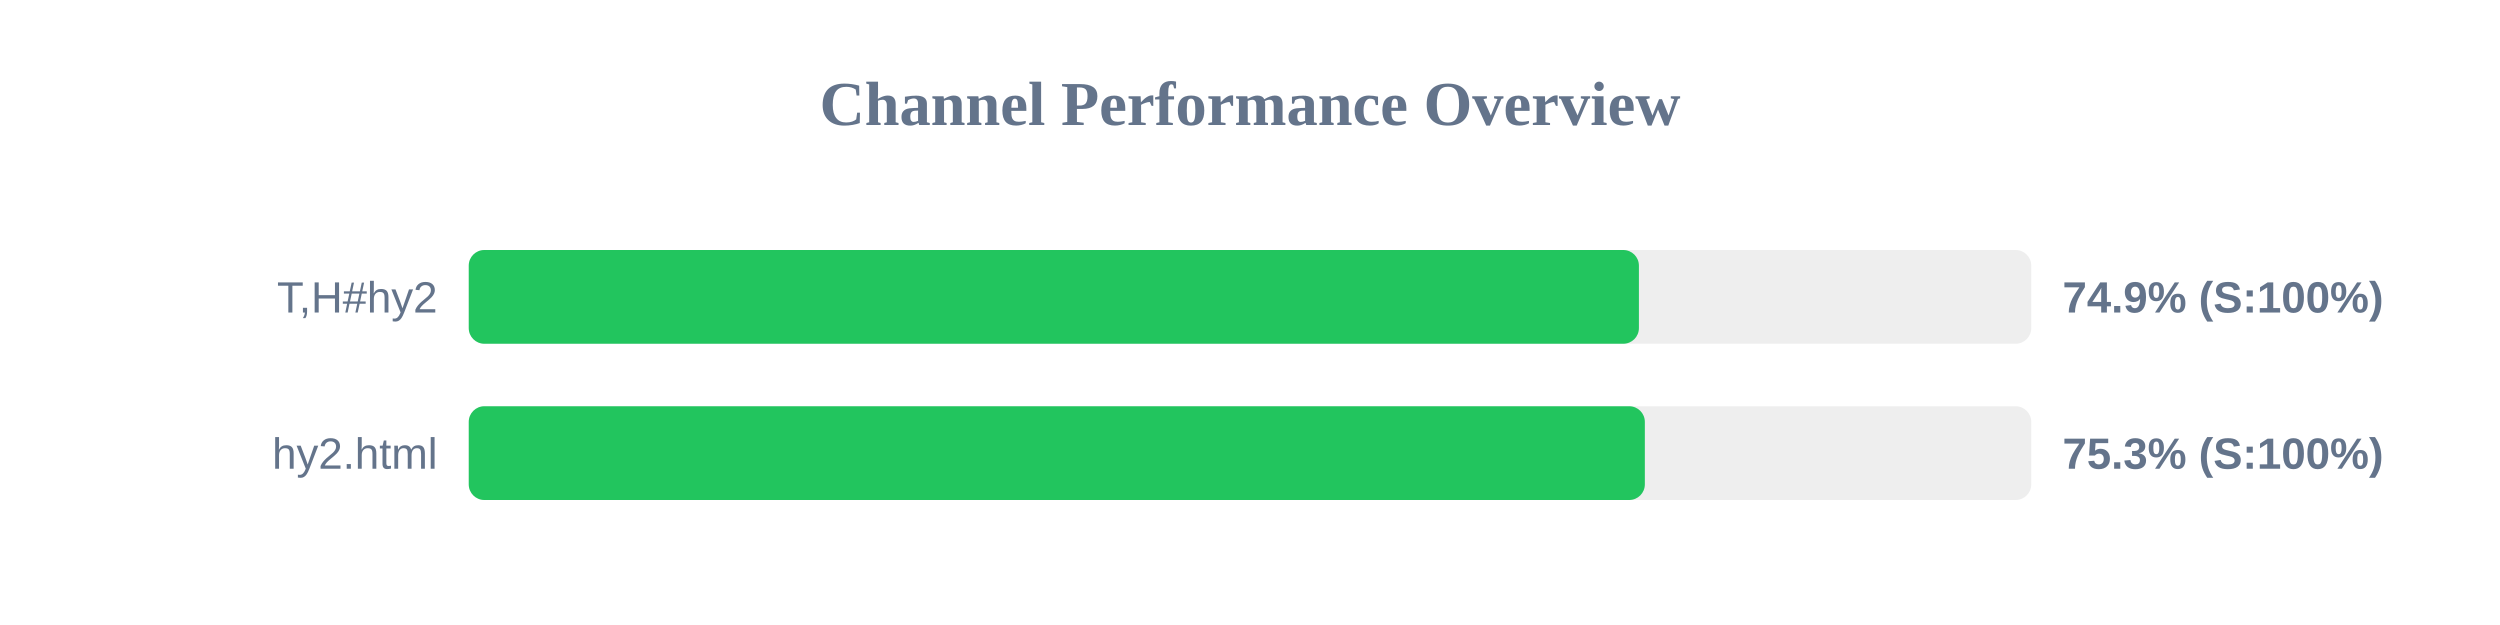
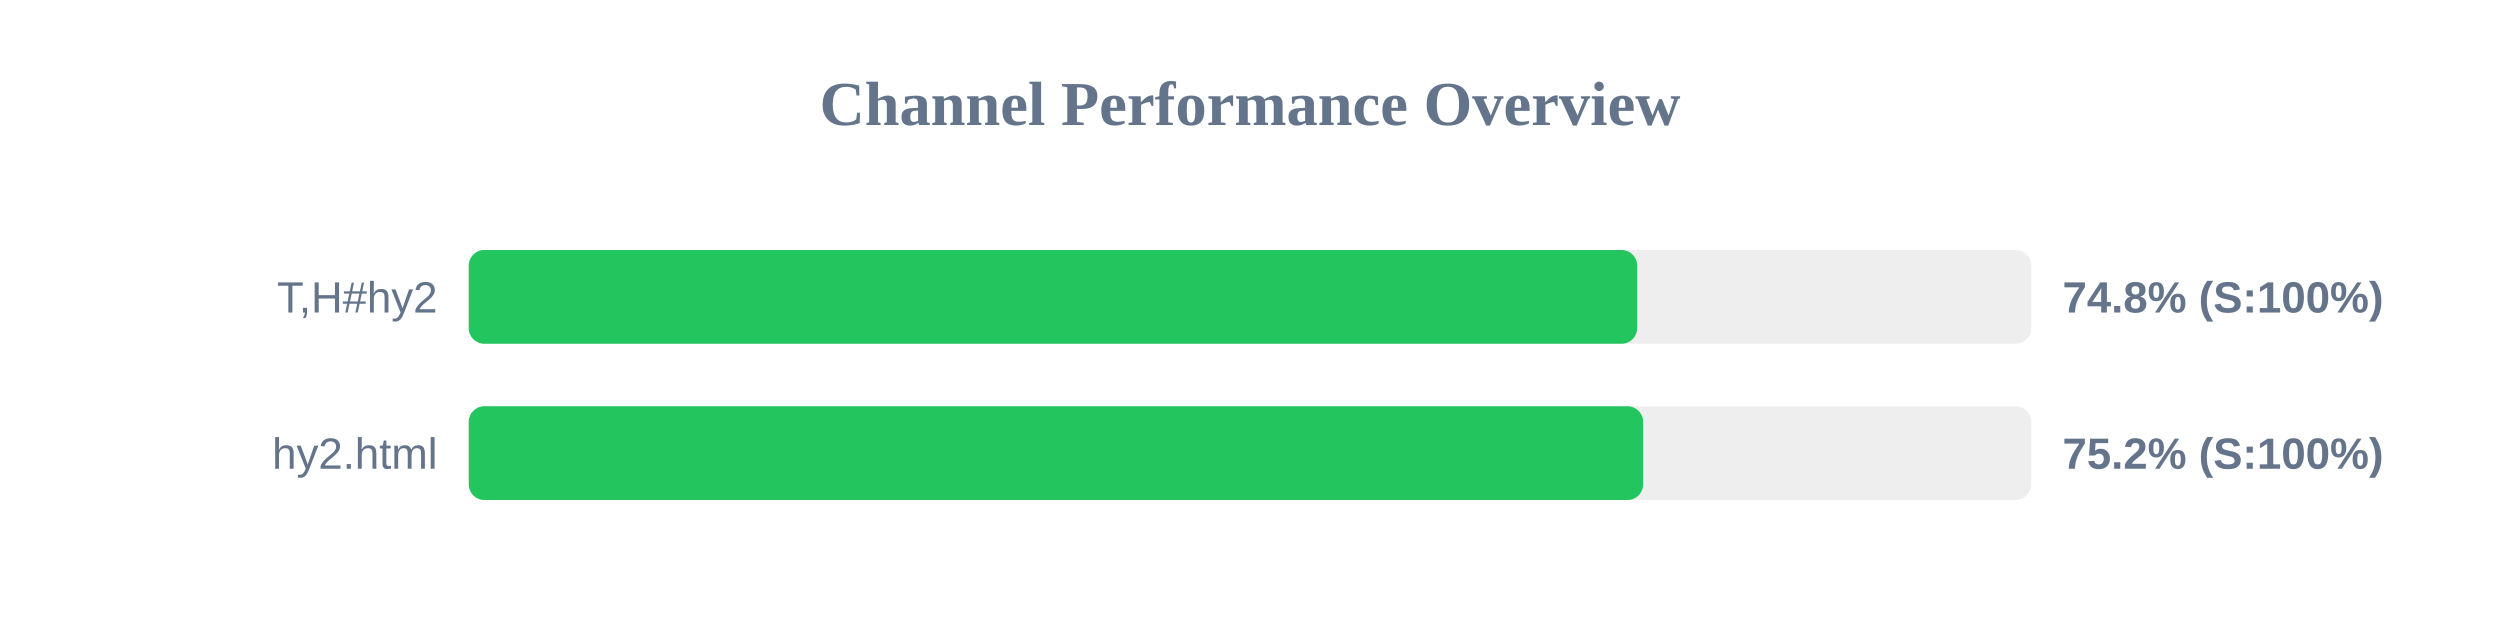
<svg xmlns="http://www.w3.org/2000/svg" width="800" height="200" version="1.1">
  <style>
        .row { font: 14px Arial; fill: #64748b; }
        .score { font: bold 14px Arial; fill: #64748b; }
    </style>
  <text x="400" y="40" text-anchor="middle" font-size="20px" font-weight="bold" fill="#64748b">Channel Performance Overview</text>
  <rect x="150" y="80" width="500" height="30" fill="#eee" rx="5" />
-   <rect x="150" y="80" width="374.45" height="30" fill="#22c55e" rx="5" />
+   <rect x="150" y="80" width="373.9" height="30" fill="#22c55e" rx="5" />
  <text x="140" y="100" text-anchor="end" class="row">T,H#hy2</text>
-   <text x="660" y="100" text-anchor="start" class="score">74.9% (S:100%)</text>
+   <text x="660" y="100" text-anchor="start" class="score">74.8% (S:100%)</text>
  <rect x="150" y="130" width="500" height="30" fill="#eee" rx="5" />
-   <rect x="150" y="130" width="376.35" height="30" fill="#22c55e" rx="5" />
+   <rect x="150" y="130" width="375.8" height="30" fill="#22c55e" rx="5" />
  <text x="140" y="150" text-anchor="end" class="row">hy2.html</text>
-   <text x="660" y="150" text-anchor="start" class="score">75.3% (S:100%)</text>
+   <text x="660" y="150" text-anchor="start" class="score">75.2% (S:100%)</text>
</svg>
